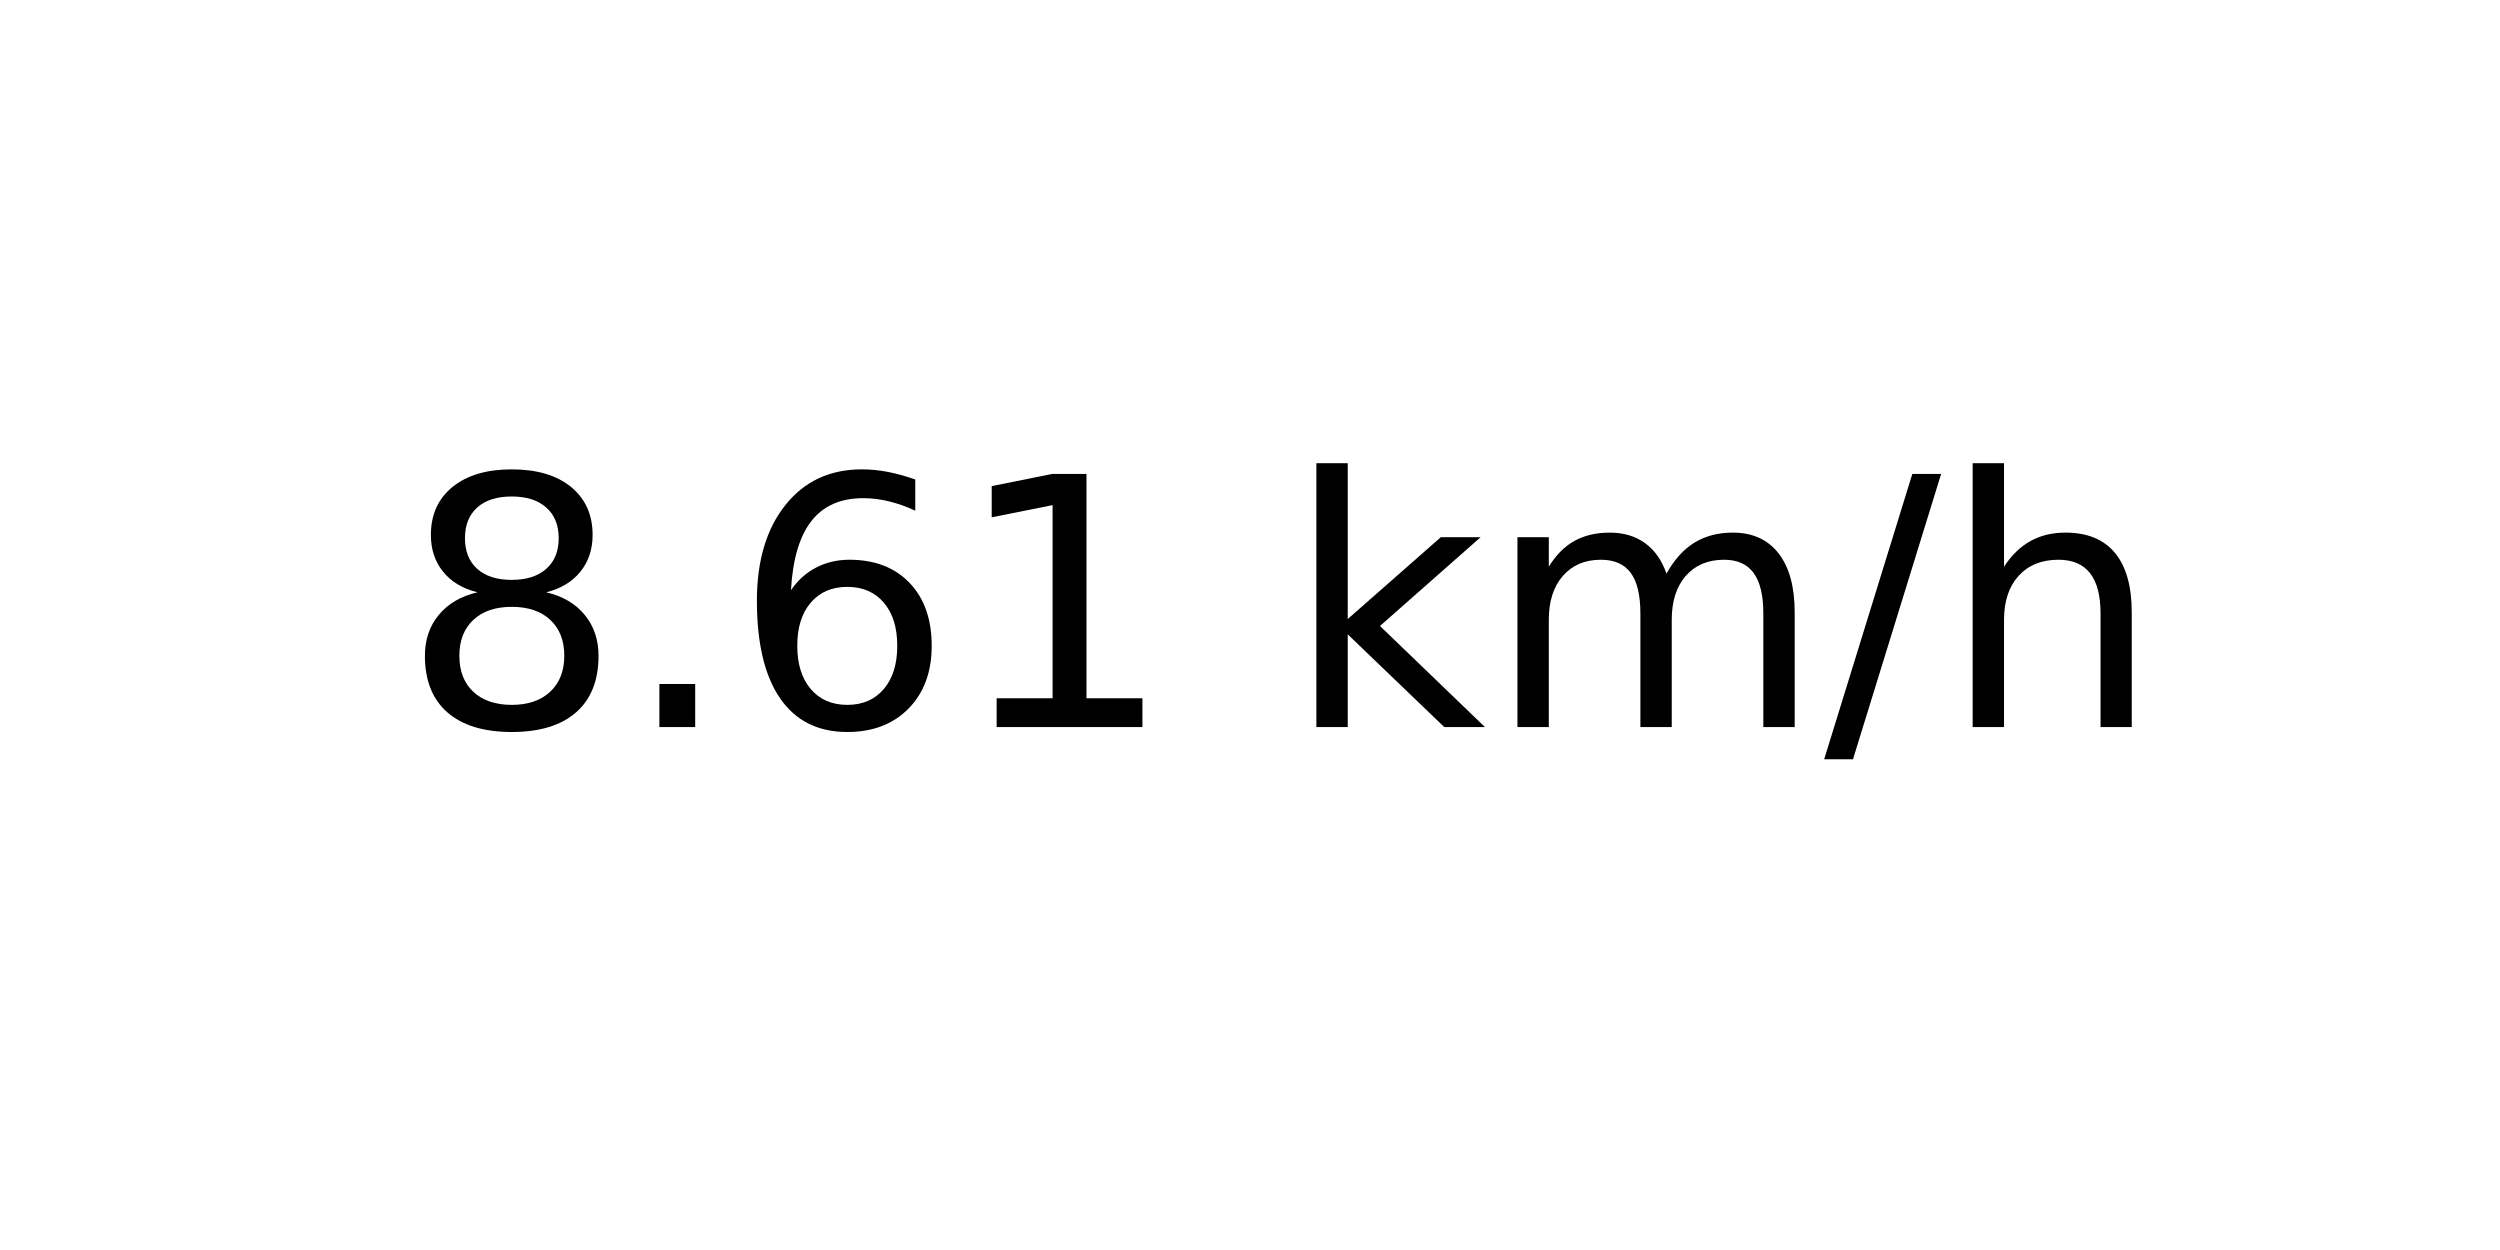
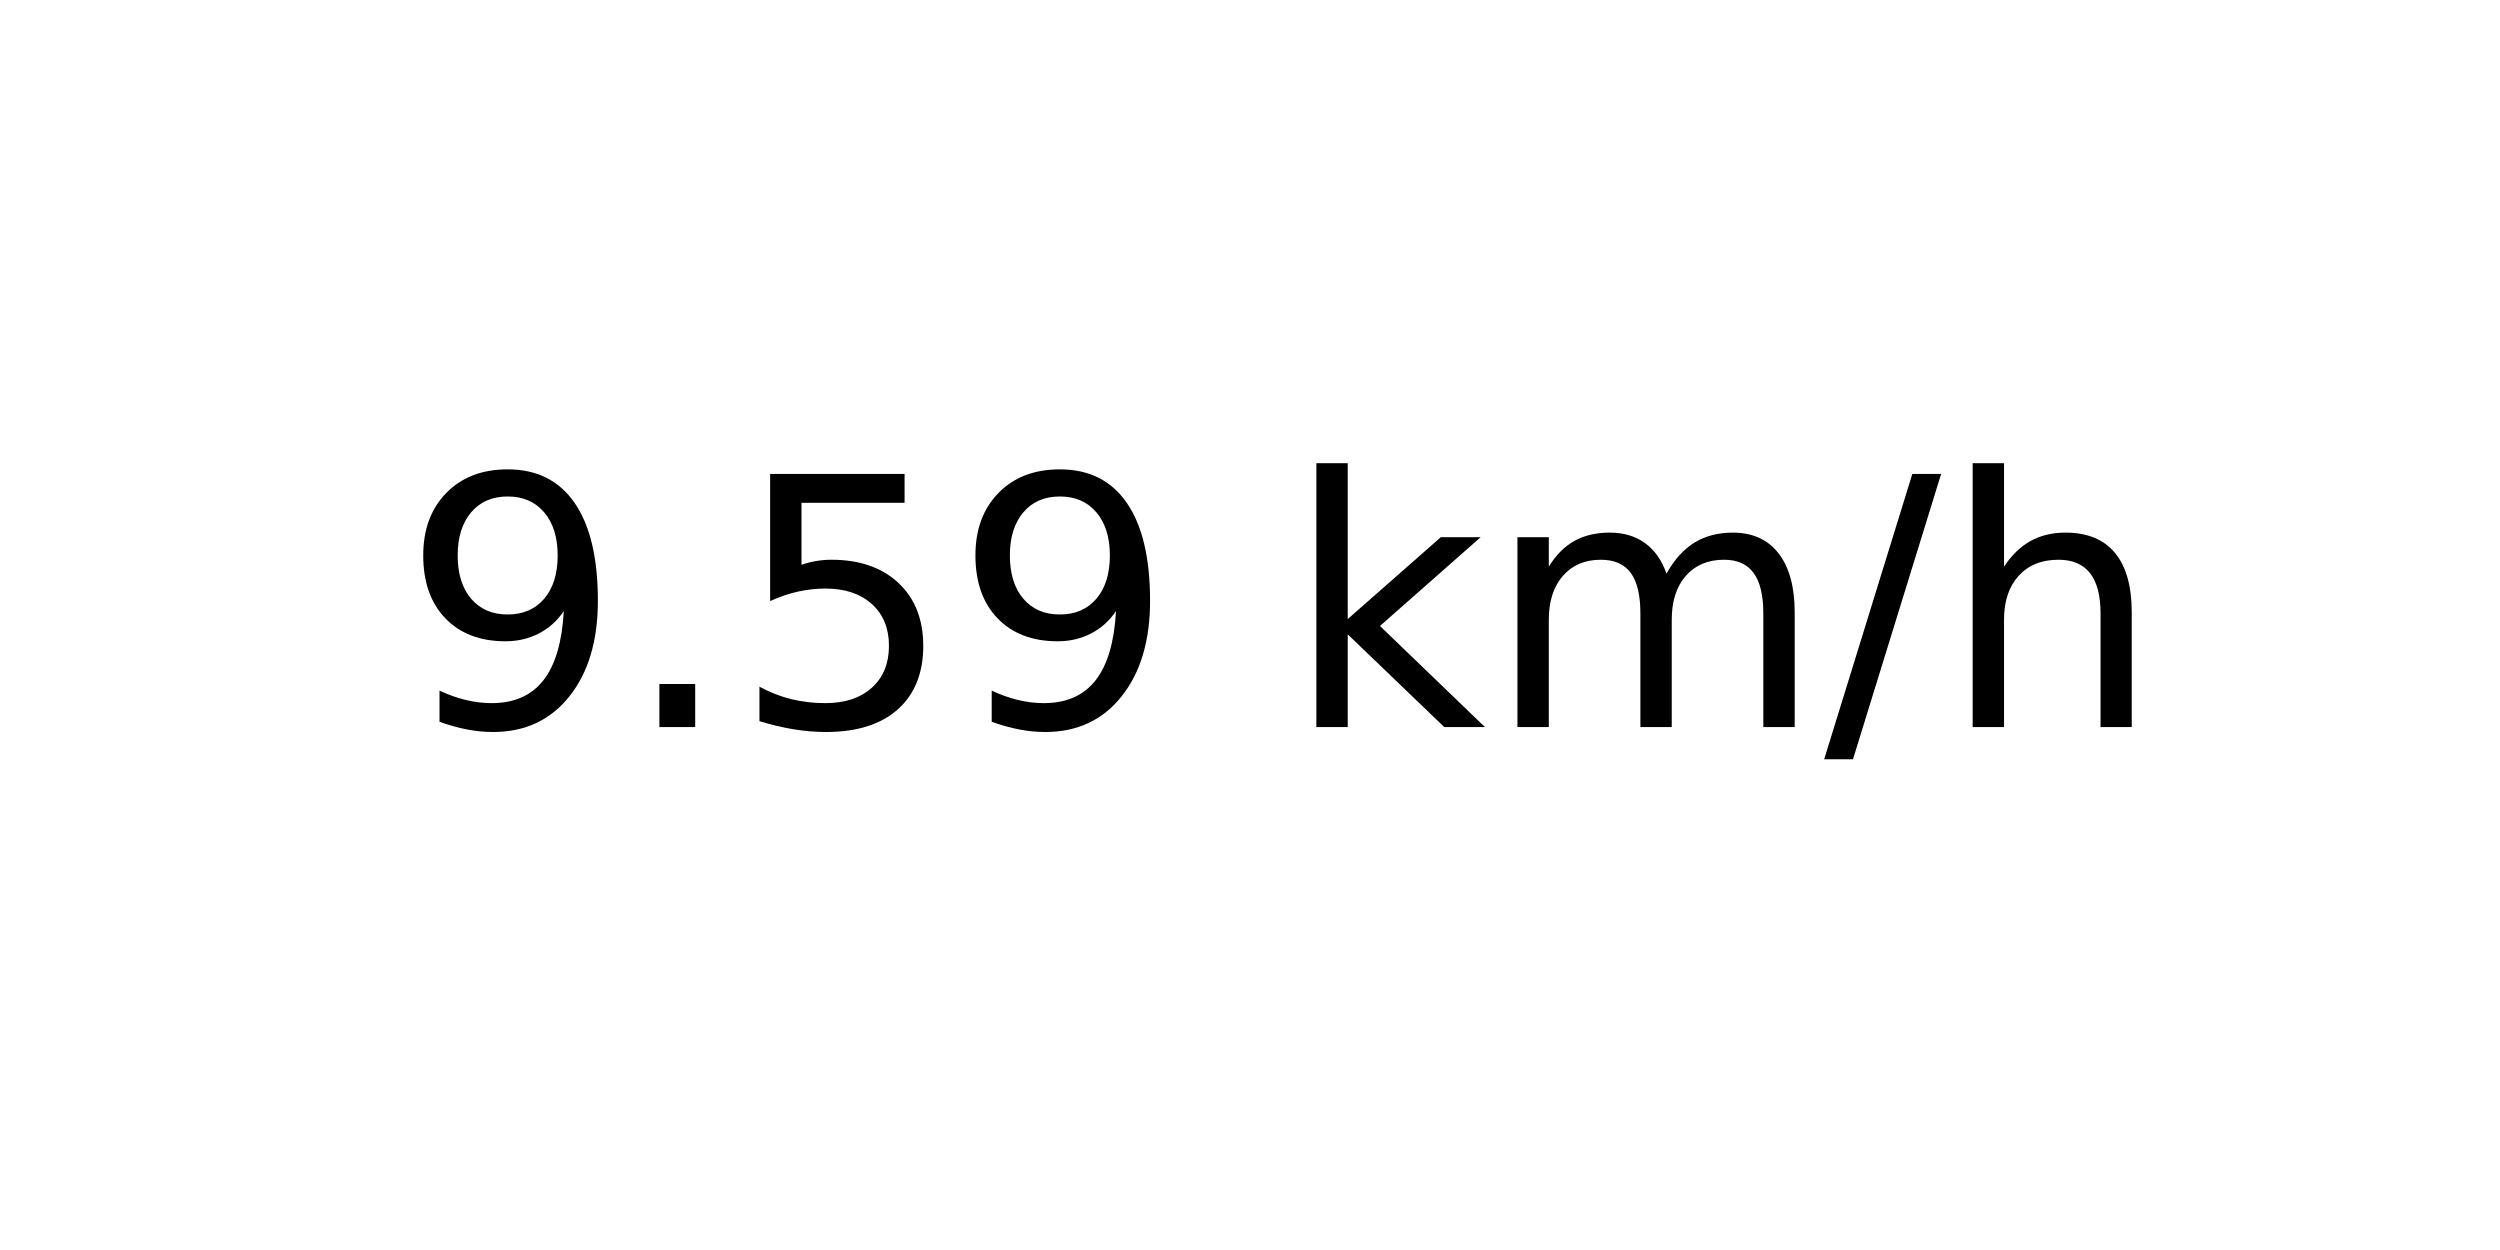
<svg xmlns="http://www.w3.org/2000/svg" xmlns:xlink="http://www.w3.org/1999/xlink" width="72pt" height="36pt" viewBox="0 0 72 36" version="1.1">
  <defs>
    <style type="text/css">*{stroke-linejoin: round; stroke-linecap: butt}</style>
  </defs>
  <g id="figure_1">
    <g id="axes_1">
      <g id="text_1">
        <g transform="translate(11.55937 20.93937) scale(0.1 -0.1)">
          <defs>
-             <path id="DejaVuSans-38" d="M 2034 2216  Q 1584 2216 1326 1975  Q 1069 1734 1069 1313  Q 1069 891 1326 650  Q 1584 409 2034 409  Q 2484 409 2743 651  Q 3003 894 3003 1313  Q 3003 1734 2745 1975  Q 2488 2216 2034 2216  z M 1403 2484  Q 997 2584 770 2862  Q 544 3141 544 3541  Q 544 4100 942 4425  Q 1341 4750 2034 4750  Q 2731 4750 3128 4425  Q 3525 4100 3525 3541  Q 3525 3141 3298 2862  Q 3072 2584 2669 2484  Q 3125 2378 3379 2068  Q 3634 1759 3634 1313  Q 3634 634 3220 271  Q 2806 -91 2034 -91  Q 1263 -91 848 271  Q 434 634 434 1313  Q 434 1759 690 2068  Q 947 2378 1403 2484  z M 1172 3481  Q 1172 3119 1398 2916  Q 1625 2713 2034 2713  Q 2441 2713 2670 2916  Q 2900 3119 2900 3481  Q 2900 3844 2670 4047  Q 2441 4250 2034 4250  Q 1625 4250 1398 4047  Q 1172 3844 1172 3481  z " transform="scale(0.015625)" />
+             <path id="DejaVuSans-39" d="M 703 97  L 703 672  Q 941 559 1184 500  Q 1428 441 1663 441  Q 2288 441 2617 861  Q 2947 1281 2994 2138  Q 2813 1869 2534 1725  Q 2256 1581 1919 1581  Q 1219 1581 811 2004  Q 403 2428 403 3163  Q 403 3881 828 4315  Q 1253 4750 1959 4750  Q 2769 4750 3195 4129  Q 3622 3509 3622 2328  Q 3622 1225 3098 567  Q 2575 -91 1691 -91  Q 1453 -91 1209 -44  Q 966 3 703 97  z M 1959 2075  Q 2384 2075 2632 2365  Q 2881 2656 2881 3163  Q 2881 3666 2632 3958  Q 2384 4250 1959 4250  Q 1534 4250 1286 3958  Q 1038 3666 1038 3163  Q 1038 2656 1286 2365  Q 1534 2075 1959 2075  z " transform="scale(0.015625)" />
            <path id="DejaVuSans-2e" d="M 684 794  L 1344 794  L 1344 0  L 684 0  L 684 794  z " transform="scale(0.015625)" />
-             <path id="DejaVuSans-36" d="M 2113 2584  Q 1688 2584 1439 2293  Q 1191 2003 1191 1497  Q 1191 994 1439 701  Q 1688 409 2113 409  Q 2538 409 2786 701  Q 3034 994 3034 1497  Q 3034 2003 2786 2293  Q 2538 2584 2113 2584  z M 3366 4563  L 3366 3988  Q 3128 4100 2886 4159  Q 2644 4219 2406 4219  Q 1781 4219 1451 3797  Q 1122 3375 1075 2522  Q 1259 2794 1537 2939  Q 1816 3084 2150 3084  Q 2853 3084 3261 2657  Q 3669 2231 3669 1497  Q 3669 778 3244 343  Q 2819 -91 2113 -91  Q 1303 -91 875 529  Q 447 1150 447 2328  Q 447 3434 972 4092  Q 1497 4750 2381 4750  Q 2619 4750 2861 4703  Q 3103 4656 3366 4563  z " transform="scale(0.015625)" />
-             <path id="DejaVuSans-31" d="M 794 531  L 1825 531  L 1825 4091  L 703 3866  L 703 4441  L 1819 4666  L 2450 4666  L 2450 531  L 3481 531  L 3481 0  L 794 0  L 794 531  z " transform="scale(0.015625)" />
+             <path id="DejaVuSans-35" d="M 691 4666  L 3169 4666  L 3169 4134  L 1269 4134  L 1269 2991  Q 1406 3038 1543 3061  Q 1681 3084 1819 3084  Q 2600 3084 3056 2656  Q 3513 2228 3513 1497  Q 3513 744 3044 326  Q 2575 -91 1722 -91  Q 1428 -91 1123 -41  Q 819 9 494 109  L 494 744  Q 775 591 1075 516  Q 1375 441 1709 441  Q 2250 441 2565 725  Q 2881 1009 2881 1497  Q 2881 1984 2565 2268  Q 2250 2553 1709 2553  Q 1456 2553 1204 2497  Q 953 2441 691 2322  L 691 4666  z " transform="scale(0.015625)" />
            <path id="DejaVuSans-20" transform="scale(0.015625)" />
            <path id="DejaVuSans-6b" d="M 581 4863  L 1159 4863  L 1159 1991  L 2875 3500  L 3609 3500  L 1753 1863  L 3688 0  L 2938 0  L 1159 1709  L 1159 0  L 581 0  L 581 4863  z " transform="scale(0.015625)" />
            <path id="DejaVuSans-6d" d="M 3328 2828  Q 3544 3216 3844 3400  Q 4144 3584 4550 3584  Q 5097 3584 5394 3201  Q 5691 2819 5691 2113  L 5691 0  L 5113 0  L 5113 2094  Q 5113 2597 4934 2840  Q 4756 3084 4391 3084  Q 3944 3084 3684 2787  Q 3425 2491 3425 1978  L 3425 0  L 2847 0  L 2847 2094  Q 2847 2600 2669 2842  Q 2491 3084 2119 3084  Q 1678 3084 1418 2786  Q 1159 2488 1159 1978  L 1159 0  L 581 0  L 581 3500  L 1159 3500  L 1159 2956  Q 1356 3278 1631 3431  Q 1906 3584 2284 3584  Q 2666 3584 2933 3390  Q 3200 3197 3328 2828  z " transform="scale(0.015625)" />
            <path id="DejaVuSans-2f" d="M 1625 4666  L 2156 4666  L 531 -594  L 0 -594  L 1625 4666  z " transform="scale(0.015625)" />
            <path id="DejaVuSans-68" d="M 3513 2113  L 3513 0  L 2938 0  L 2938 2094  Q 2938 2591 2744 2837  Q 2550 3084 2163 3084  Q 1697 3084 1428 2787  Q 1159 2491 1159 1978  L 1159 0  L 581 0  L 581 4863  L 1159 4863  L 1159 2956  Q 1366 3272 1645 3428  Q 1925 3584 2291 3584  Q 2894 3584 3203 3211  Q 3513 2838 3513 2113  z " transform="scale(0.015625)" />
          </defs>
-           <use xlink:href="#DejaVuSans-38" />
+           <use xlink:href="#DejaVuSans-39" />
          <use xlink:href="#DejaVuSans-2e" x="63.623" />
-           <use xlink:href="#DejaVuSans-36" x="95.41" />
-           <use xlink:href="#DejaVuSans-31" x="159.033" />
+           <use xlink:href="#DejaVuSans-35" x="95.41" />
+           <use xlink:href="#DejaVuSans-39" x="159.033" />
          <use xlink:href="#DejaVuSans-20" x="222.656" />
          <use xlink:href="#DejaVuSans-6b" x="254.443" />
          <use xlink:href="#DejaVuSans-6d" x="312.354" />
          <use xlink:href="#DejaVuSans-2f" x="409.766" />
          <use xlink:href="#DejaVuSans-68" x="443.457" />
        </g>
      </g>
    </g>
  </g>
</svg>
